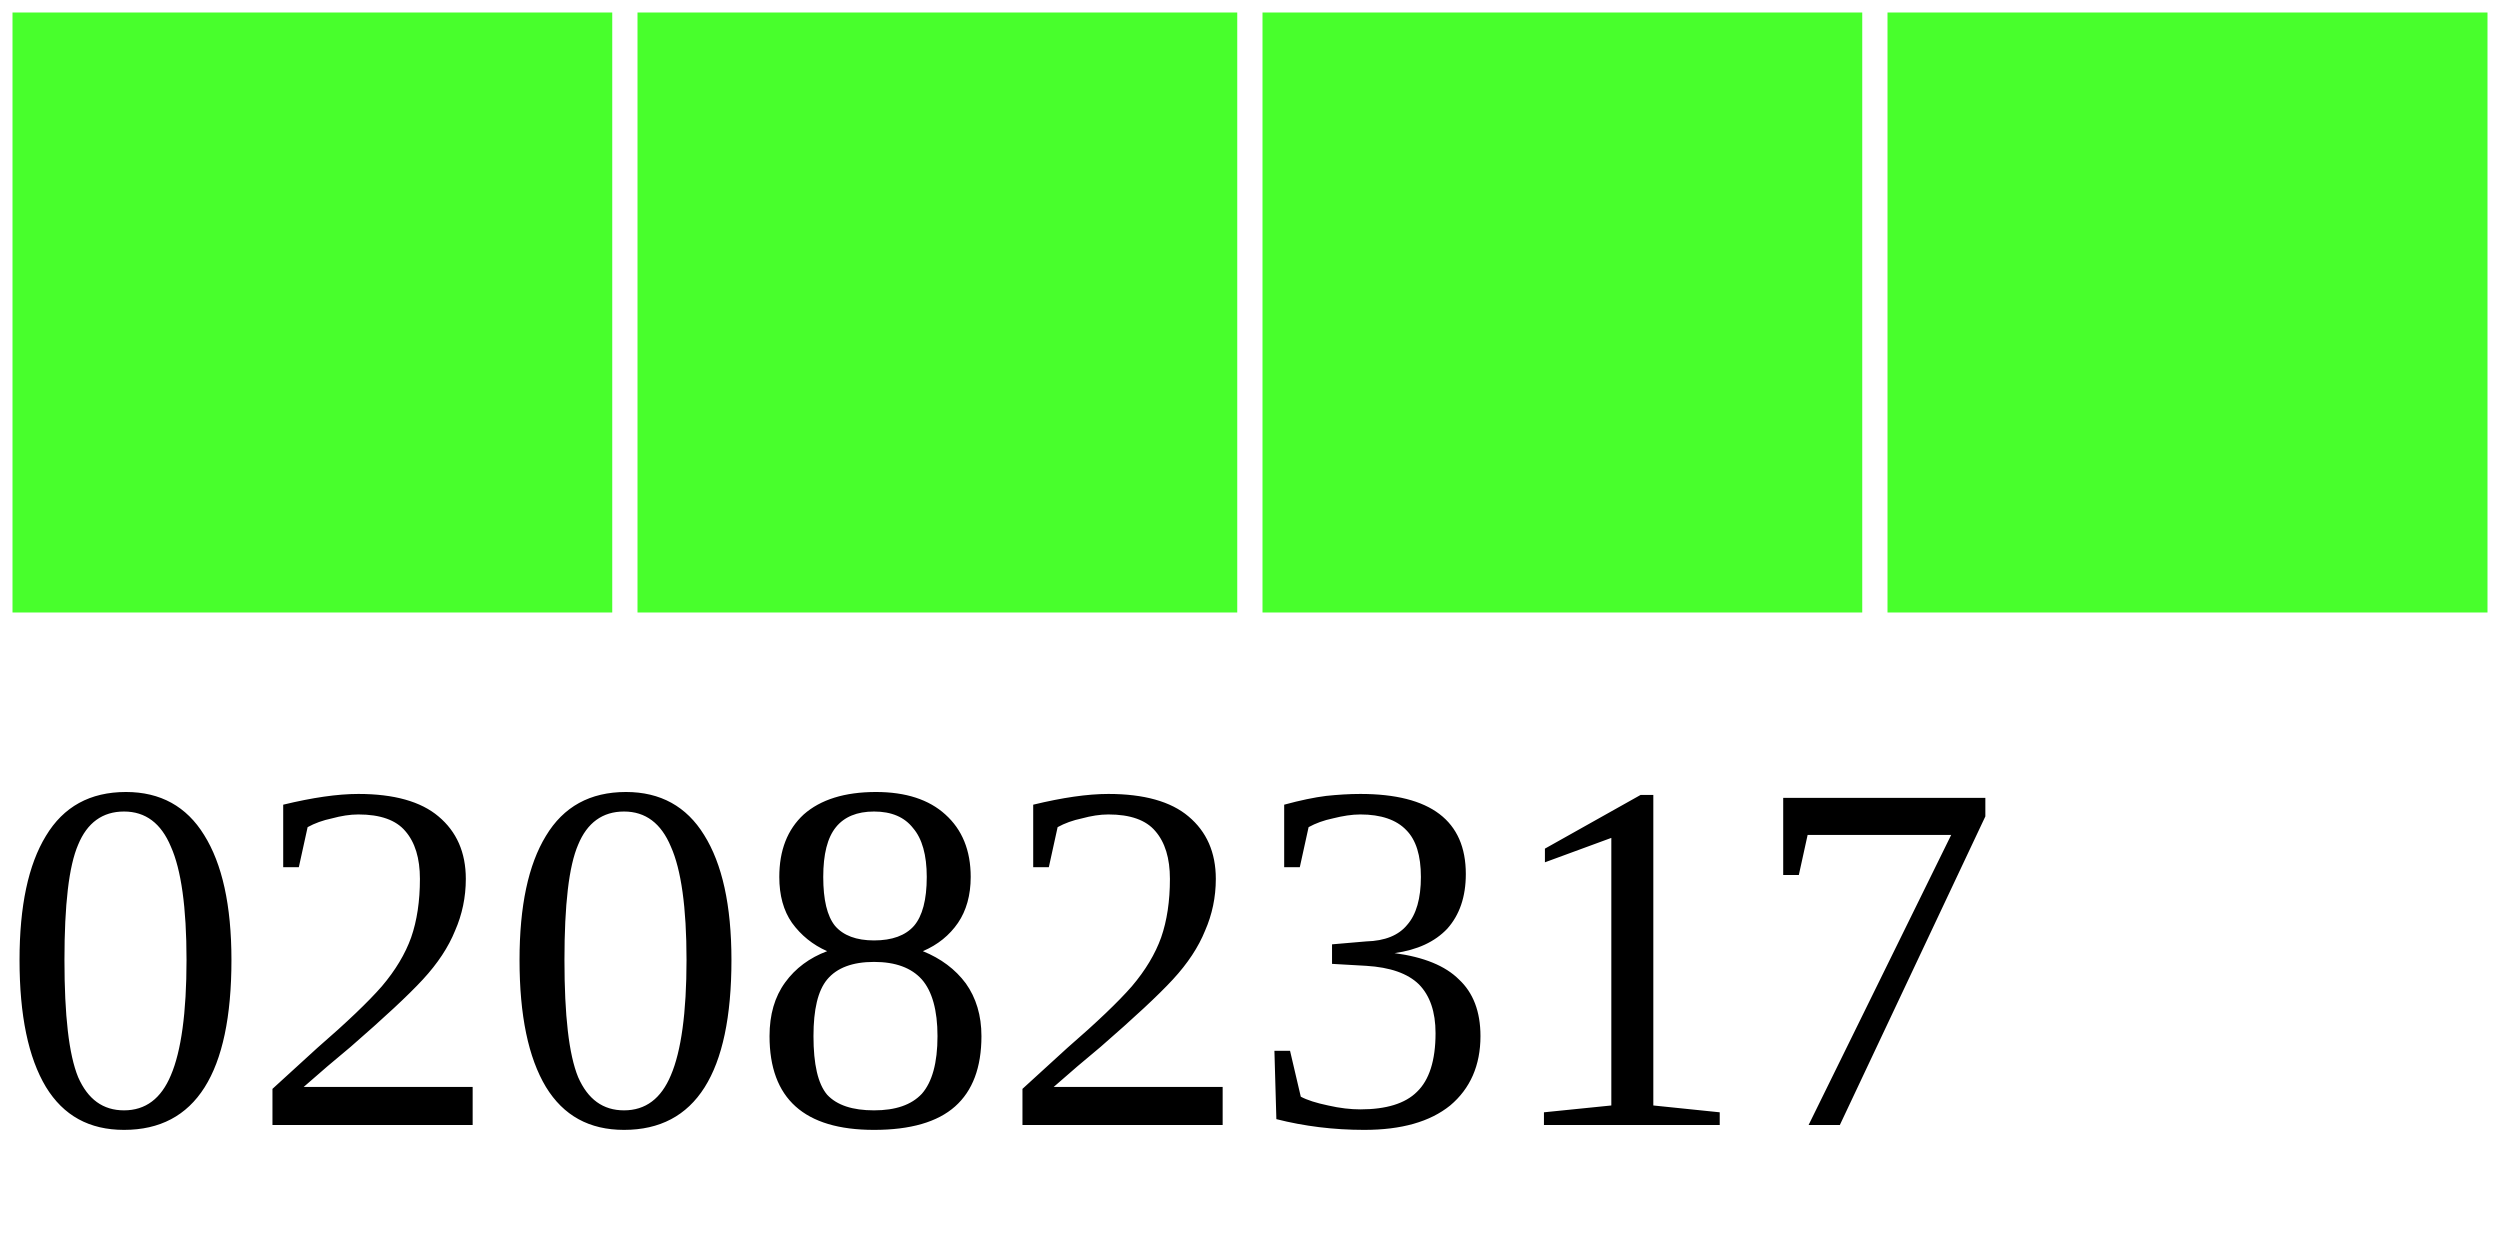
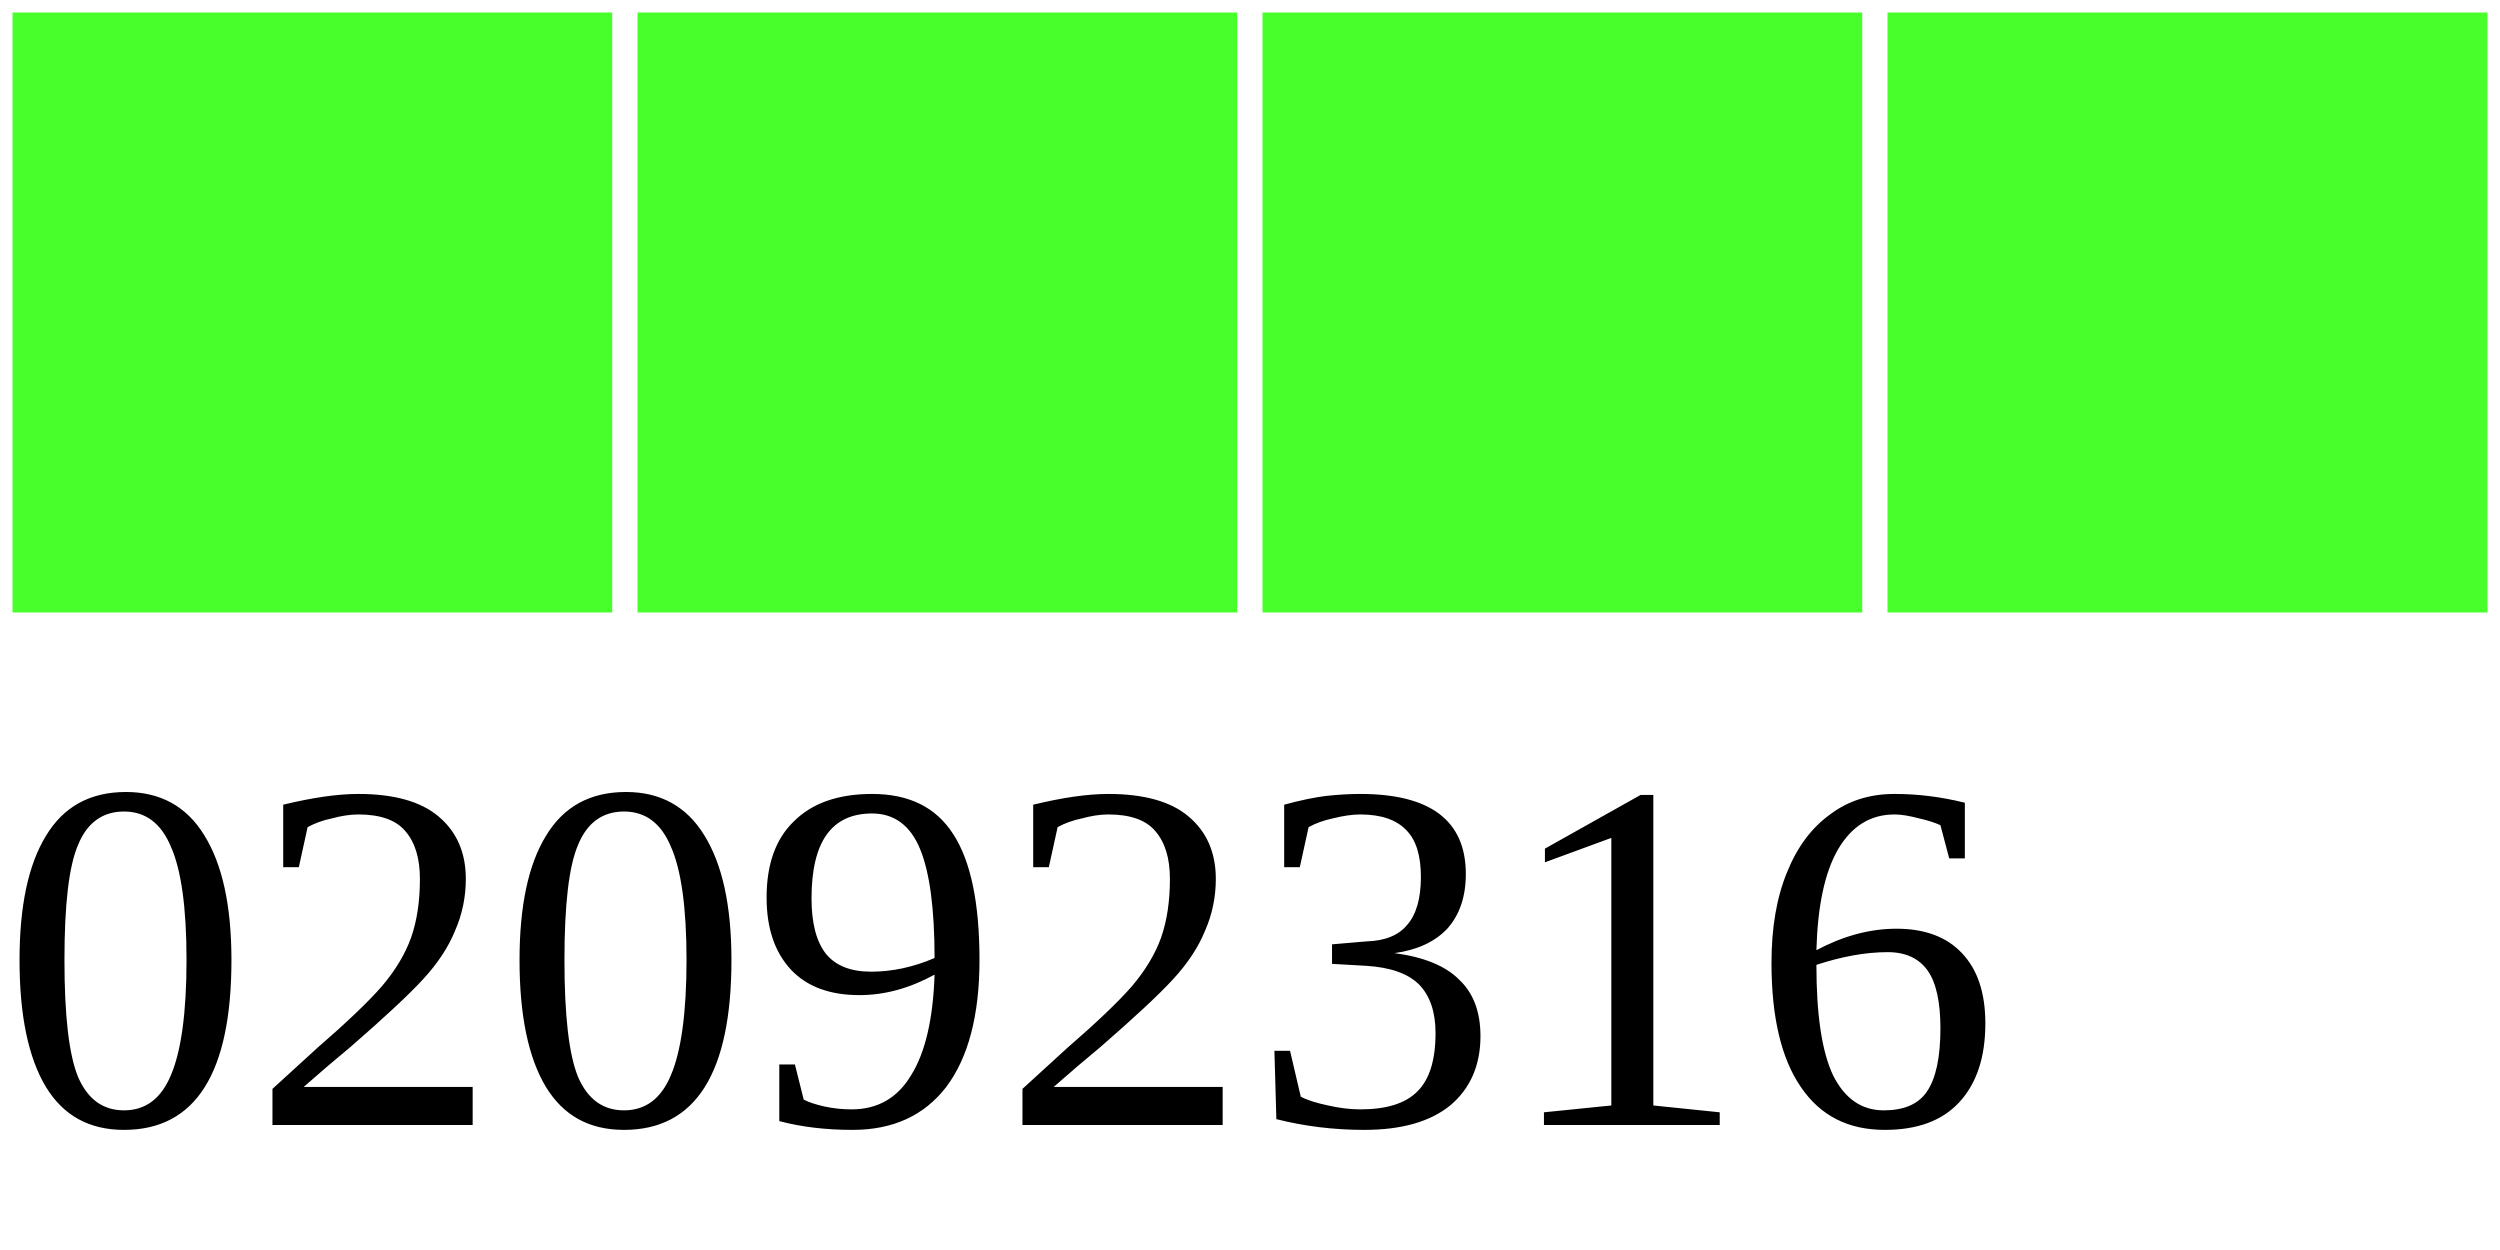
<svg xmlns="http://www.w3.org/2000/svg" width="40" height="20">
  <g>
    <rect width="10" height="10" style="fill:#48FF2C;stroke-width:0.4;stroke:rgb(255,255,255)" x="0" />
    <rect width="10" height="10" style="fill:#48FF2C;stroke-width:0.4;stroke:rgb(255,255,255)" x="10" />
    <rect width="10" height="10" style="fill:#48FF2C;stroke-width:0.4;stroke:rgb(255,255,255)" x="20" />
    <rect width="10" height="10" style="fill:#48FF2C;stroke-width:0.4;stroke:rgb(255,255,255)" x="30" />
-     <text x="0" y="18" fill="black" font-size="8">02082317</text>
+     <text x="0" y="18" fill="black" font-size="8">02092316</text>
  </g>
</svg>
